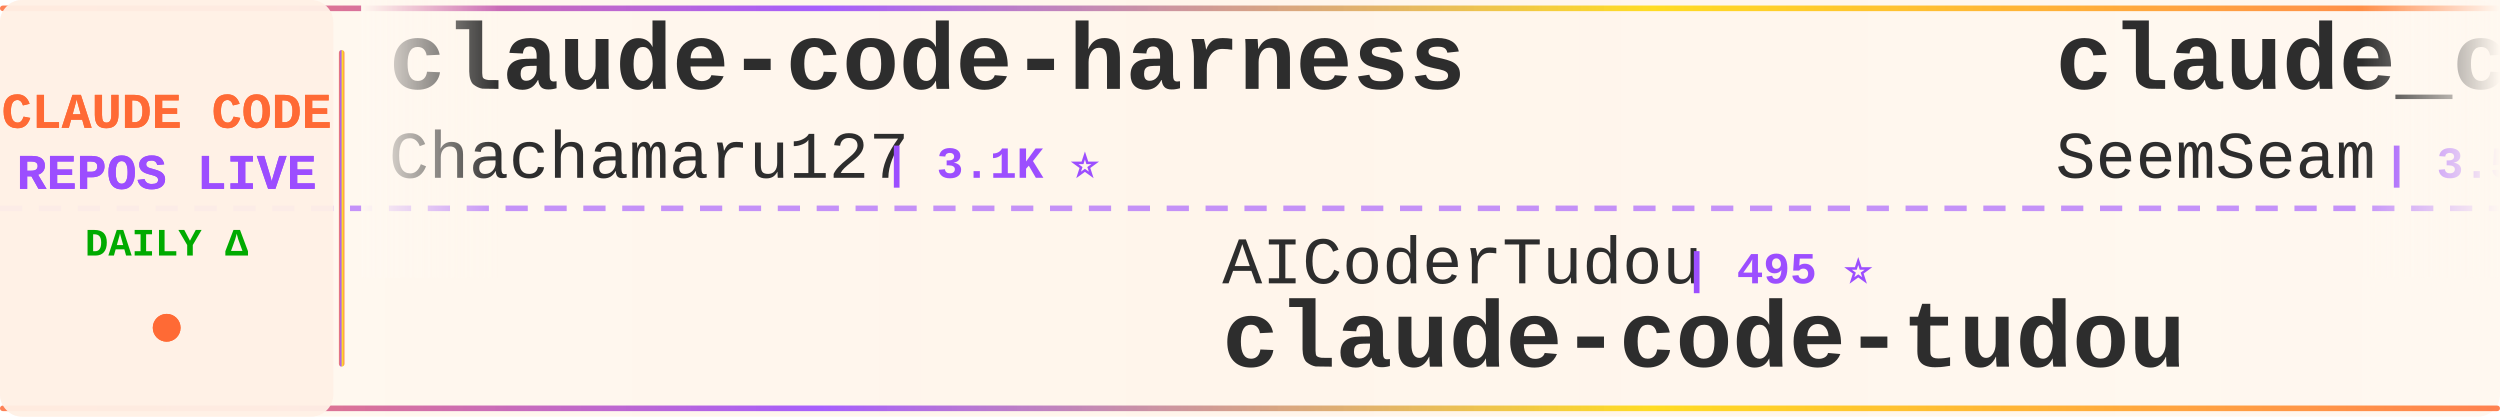
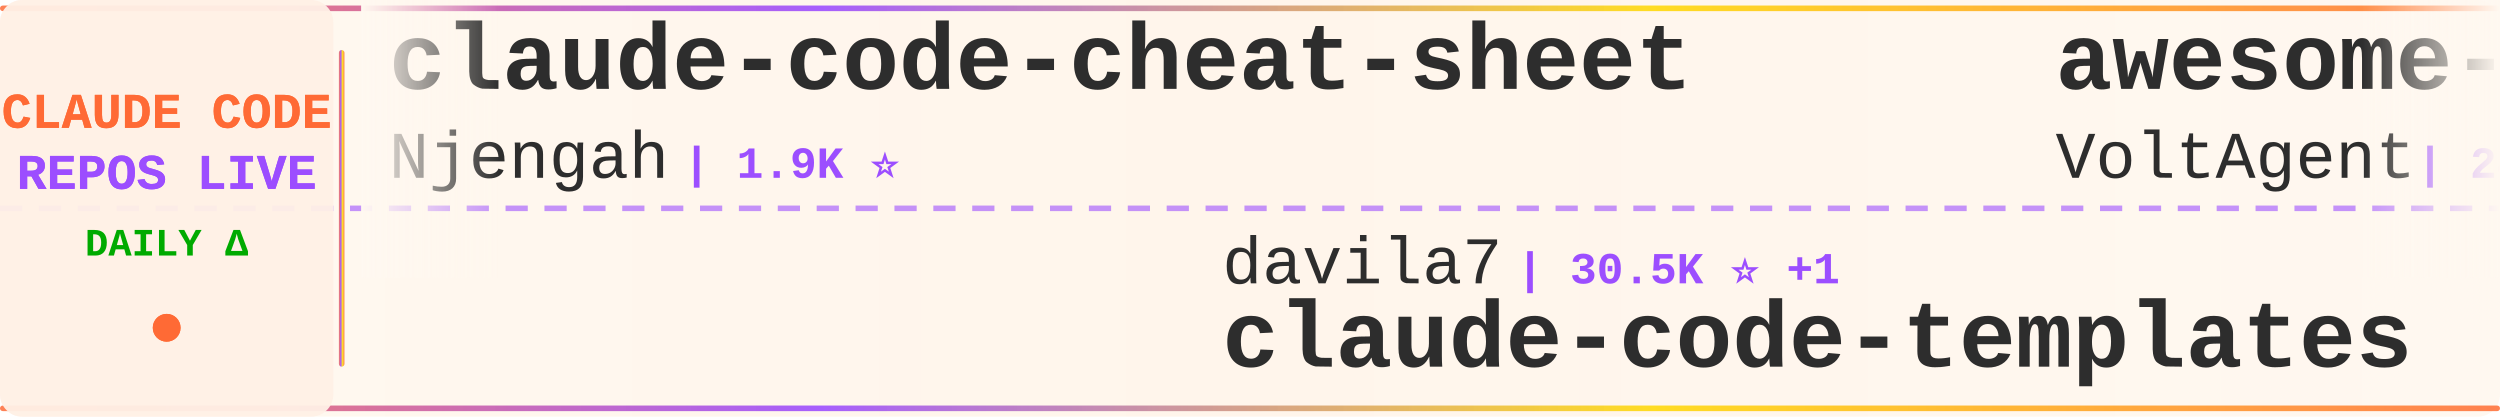
<svg xmlns="http://www.w3.org/2000/svg" width="900" height="150">
  <defs>
    <linearGradient id="tickerBg" x1="0%" y1="0%" x2="100%" y2="0%">
      <stop offset="0%" style="stop-color:#fff8f0;stop-opacity:0.98" />
      <stop offset="50%" style="stop-color:#fff5eb;stop-opacity:1" />
      <stop offset="100%" style="stop-color:#fff8f0;stop-opacity:0.98" />
    </linearGradient>
    <linearGradient id="borderGrad" x1="0%" y1="0%" x2="100%" y2="0%">
      <stop offset="0%" style="stop-color:#FF6B35;stop-opacity:0.85">
        <animate attributeName="stop-opacity" values="0.85;1;0.85" dur="2s" repeatCount="indefinite" />
      </stop>
      <stop offset="33%" style="stop-color:#9C4EFF;stop-opacity:0.9">
        <animate attributeName="stop-opacity" values="0.9;1;0.9" dur="2.2s" repeatCount="indefinite" />
      </stop>
      <stop offset="66%" style="stop-color:#FFD700;stop-opacity:0.85">
        <animate attributeName="stop-opacity" values="0.85;1;0.85" dur="1.8s" repeatCount="indefinite" />
      </stop>
      <stop offset="100%" style="stop-color:#FF6B35;stop-opacity:0.85">
        <animate attributeName="stop-opacity" values="0.85;1;0.85" dur="2s" repeatCount="indefinite" />
      </stop>
    </linearGradient>
    <filter id="textGlow">
      <feGaussianBlur stdDeviation="0.15" result="coloredBlur" />
      <feMerge>
        <feMergeNode in="coloredBlur" />
        <feMergeNode in="SourceGraphic" />
      </feMerge>
    </filter>
    <filter id="metricGlow">
      <feGaussianBlur stdDeviation="0.2" result="coloredBlur" />
      <feMerge>
        <feMergeNode in="coloredBlur" />
        <feMergeNode in="SourceGraphic" />
      </feMerge>
    </filter>
    <linearGradient id="leftFade" x1="0%" y1="0%" x2="100%" y2="0%">
      <stop offset="0%" style="stop-color:#fff8f0;stop-opacity:1" />
      <stop offset="100%" style="stop-color:#fff8f0;stop-opacity:0" />
    </linearGradient>
    <linearGradient id="rightFade" x1="0%" y1="0%" x2="100%" y2="0%">
      <stop offset="0%" style="stop-color:#fff8f0;stop-opacity:0" />
      <stop offset="100%" style="stop-color:#fff8f0;stop-opacity:1" />
    </linearGradient>
  </defs>
  <rect width="900" height="150" fill="url(#tickerBg)" rx="8" />
  <rect x="0" y="2" width="900" height="2" fill="url(#borderGrad)" rx="1" />
  <rect x="0" y="146" width="900" height="2" fill="url(#borderGrad)" rx="1" />
  <line x1="0" y1="75" x2="900" y2="75" stroke="#9C4EFF" stroke-width="2" stroke-dasharray="8 6" opacity="0.6" />
  <rect x="0" y="0" width="120" height="150" fill="#fff0e6" opacity="0.95" rx="8" />
  <text x="60" y="46" font-family="'Courier New', monospace" font-size="18" font-weight="bold" fill="#FF6B35" text-anchor="middle" filter="url(#textGlow)">
    CLAUDE CODE
  </text>
  <text x="60" y="68" font-family="'Courier New', monospace" font-size="18" font-weight="bold" fill="#9C4EFF" text-anchor="middle" filter="url(#textGlow)">
    REPOS LIVE
  </text>
  <text x="60" y="92" font-family="'Courier New', monospace" font-size="14" font-weight="bold" fill="#00aa00" text-anchor="middle">
    DAILY Δ
  </text>
  <circle cx="60" cy="118" r="5" fill="#FF6B35" filter="url(#metricGlow)">
    <animate attributeName="r" values="4;6;4" dur="1.5s" repeatCount="indefinite" />
    <animate attributeName="opacity" values="0.6;1;0.6" dur="1.5s" repeatCount="indefinite" />
  </circle>
  <rect x="122" y="18" width="2" height="114" fill="url(#borderGrad)" rx="1" />
  <clipPath id="tickerClip">
    <rect x="130" y="0" width="770" height="150" />
  </clipPath>
  <g clip-path="url(#tickerClip)">
    <g id="tickerItems">
      <animateTransform attributeName="transform" attributeType="XML" type="translate" from="0 0" to="-3000 0" dur="54s" repeatCount="indefinite" />
      <g transform="translate(0, 0)">
-         <text x="140" y="32" font-family="'Courier New', monospace" font-size="34" font-weight="bold" fill="#2d2d2d">claude-code-harness</text>
-         <text x="140" y="64" font-family="'Courier New', monospace" font-size="24" font-weight="normal" fill="#2d2d2d" opacity="1.0">Chachamaru127</text>
-         <text x="318" y="64" font-family="'Courier New', monospace" font-size="16" font-weight="bold" fill="#9C4EFF"> | 3.1K ⭐</text>
+         <text x="140" y="32" font-family="'Courier New', monospace" font-size="34" font-weight="bold" fill="#2d2d2d">claude-code-cheat-sheet</text>
+         <text x="140" y="64" font-family="'Courier New', monospace" font-size="24" font-weight="normal" fill="#2d2d2d" opacity="1.0">Njengah</text>
+         <text x="246" y="64" font-family="'Courier New', monospace" font-size="16" font-weight="bold" fill="#9C4EFF"> | 1.9K ⭐</text>
      </g>
      <g transform="translate(300, 0)">
-         <text x="140" y="102" font-family="'Courier New', monospace" font-size="24" font-weight="normal" fill="#2d2d2d" opacity="1.0">AICoderTudou</text>
-         <text x="306" y="102" font-family="'Courier New', monospace" font-size="16" font-weight="bold" fill="#9C4EFF"> | 495 ⭐</text>
-         <text x="140" y="132" font-family="'Courier New', monospace" font-size="34" font-weight="bold" fill="#2d2d2d">claude-code-tudou</text>
+         <text x="140" y="102" font-family="'Courier New', monospace" font-size="24" font-weight="normal" fill="#2d2d2d" opacity="1.0">davila7</text>
+         <text x="246" y="102" font-family="'Courier New', monospace" font-size="16" font-weight="bold" fill="#9C4EFF"> | 30.5K ⭐ +1</text>
+         <text x="140" y="132" font-family="'Courier New', monospace" font-size="34" font-weight="bold" fill="#2d2d2d">claude-code-templates</text>
      </g>
      <g transform="translate(600, 0)">
-         <text x="140" y="32" font-family="'Courier New', monospace" font-size="34" font-weight="bold" fill="#2d2d2d">claude_codex_bridge</text>
-         <text x="140" y="64" font-family="'Courier New', monospace" font-size="24" font-weight="normal" fill="#2d2d2d" opacity="1.0">SeemSeam</text>
-         <text x="258" y="64" font-family="'Courier New', monospace" font-size="16" font-weight="bold" fill="#9C4EFF"> | 3.5K ⭐ +1</text>
+         <text x="140" y="32" font-family="'Courier New', monospace" font-size="34" font-weight="bold" fill="#2d2d2d">awesome-claude-code-suba...</text>
+         <text x="140" y="64" font-family="'Courier New', monospace" font-size="24" font-weight="normal" fill="#2d2d2d" opacity="1.0">VoltAgent</text>
+         <text x="270" y="64" font-family="'Courier New', monospace" font-size="16" font-weight="bold" fill="#9C4EFF"> | 24.8K ⭐ +3</text>
      </g>
      <g transform="translate(900, 0)">
-         <text x="140" y="102" font-family="'Courier New', monospace" font-size="24" font-weight="normal" fill="#2d2d2d" opacity="1.0">affaan-m</text>
-         <text x="258" y="102" font-family="'Courier New', monospace" font-size="16" font-weight="bold" fill="#9C4EFF"> | 244.6K ⭐ +85</text>
-         <text x="140" y="132" font-family="'Courier New', monospace" font-size="34" font-weight="bold" fill="#2d2d2d">ECC</text>
+         <text x="140" y="102" font-family="'Courier New', monospace" font-size="24" font-weight="normal" fill="#2d2d2d" opacity="1.0">Donchitos</text>
+         <text x="270" y="102" font-family="'Courier New', monospace" font-size="16" font-weight="bold" fill="#9C4EFF"> | 24.7K ⭐ +1</text>
+         <text x="140" y="132" font-family="'Courier New', monospace" font-size="34" font-weight="bold" fill="#2d2d2d">Claude-Code-Game-Studios</text>
      </g>
      <g transform="translate(1200, 0)">
-         <text x="140" y="32" font-family="'Courier New', monospace" font-size="34" font-weight="bold" fill="#2d2d2d">claude-code-source-build</text>
-         <text x="140" y="64" font-family="'Courier New', monospace" font-size="24" font-weight="normal" fill="#2d2d2d" opacity="1.0">andrew-kramer-inno</text>
-         <text x="378" y="64" font-family="'Courier New', monospace" font-size="16" font-weight="bold" fill="#9C4EFF"> | 594 ⭐</text>
+         <text x="140" y="32" font-family="'Courier New', monospace" font-size="34" font-weight="bold" fill="#2d2d2d">claude-coder</text>
+         <text x="140" y="64" font-family="'Courier New', monospace" font-size="24" font-weight="normal" fill="#2d2d2d" opacity="1.0">kodu-ai</text>
+         <text x="246" y="64" font-family="'Courier New', monospace" font-size="16" font-weight="bold" fill="#9C4EFF"> | 5.2K ⭐</text>
      </g>
      <g transform="translate(1500, 0)">
-         <text x="140" y="102" font-family="'Courier New', monospace" font-size="24" font-weight="normal" fill="#2d2d2d" opacity="1.0">FlorianBruniaux</text>
-         <text x="342" y="102" font-family="'Courier New', monospace" font-size="16" font-weight="bold" fill="#9C4EFF"> | 5.9K ⭐ +2</text>
-         <text x="140" y="132" font-family="'Courier New', monospace" font-size="34" font-weight="bold" fill="#2d2d2d">claude-code-ultimate-gui...</text>
+         <text x="140" y="102" font-family="'Courier New', monospace" font-size="24" font-weight="normal" fill="#2d2d2d" opacity="1.0">Pimzino</text>
+         <text x="246" y="102" font-family="'Courier New', monospace" font-size="16" font-weight="bold" fill="#9C4EFF"> | 3.9K ⭐</text>
+         <text x="140" y="132" font-family="'Courier New', monospace" font-size="34" font-weight="bold" fill="#2d2d2d">claude-code-spec-workflo...</text>
      </g>
      <g transform="translate(1800, 0)">
-         <text x="140" y="32" font-family="'Courier New', monospace" font-size="34" font-weight="bold" fill="#2d2d2d">everything-claude-code</text>
-         <text x="140" y="64" font-family="'Courier New', monospace" font-size="24" font-weight="normal" fill="#2d2d2d" opacity="1.0">WorldFlowAI</text>
-         <text x="294" y="64" font-family="'Courier New', monospace" font-size="16" font-weight="bold" fill="#9C4EFF"> | 1.9K ⭐ +6</text>
+         <text x="140" y="32" font-family="'Courier New', monospace" font-size="34" font-weight="bold" fill="#2d2d2d">claude-code-tips</text>
+         <text x="140" y="64" font-family="'Courier New', monospace" font-size="24" font-weight="normal" fill="#2d2d2d" opacity="1.0">ykdojo</text>
+         <text x="234" y="64" font-family="'Courier New', monospace" font-size="16" font-weight="bold" fill="#9C4EFF"> | 10.0K ⭐</text>
      </g>
      <g transform="translate(2100, 0)">
-         <text x="140" y="102" font-family="'Courier New', monospace" font-size="24" font-weight="normal" fill="#2d2d2d" opacity="1.0">Windy3f3f3f3f</text>
-         <text x="318" y="102" font-family="'Courier New', monospace" font-size="16" font-weight="bold" fill="#9C4EFF"> | 2.6K ⭐</text>
-         <text x="140" y="132" font-family="'Courier New', monospace" font-size="34" font-weight="bold" fill="#2d2d2d">claude-code-from-scratch</text>
+         <text x="140" y="102" font-family="'Courier New', monospace" font-size="24" font-weight="normal" fill="#2d2d2d" opacity="1.0">ccplugins</text>
+         <text x="270" y="102" font-family="'Courier New', monospace" font-size="16" font-weight="bold" fill="#9C4EFF"> | 927 ⭐ +1</text>
+         <text x="140" y="132" font-family="'Courier New', monospace" font-size="34" font-weight="bold" fill="#2d2d2d">awesome-claude-code-plug...</text>
      </g>
      <g transform="translate(2400, 0)">
-         <text x="140" y="32" font-family="'Courier New', monospace" font-size="34" font-weight="bold" fill="#2d2d2d">claude-code-prompts</text>
-         <text x="140" y="64" font-family="'Courier New', monospace" font-size="24" font-weight="normal" fill="#2d2d2d" opacity="1.0">repowise-dev</text>
-         <text x="306" y="64" font-family="'Courier New', monospace" font-size="16" font-weight="bold" fill="#9C4EFF"> | 1.2K ⭐</text>
+         <text x="140" y="32" font-family="'Courier New', monospace" font-size="34" font-weight="bold" fill="#2d2d2d">Claude-Code</text>
+         <text x="140" y="64" font-family="'Courier New', monospace" font-size="24" font-weight="normal" fill="#2d2d2d" opacity="1.0">OrcaWhisper</text>
+         <text x="294" y="64" font-family="'Courier New', monospace" font-size="16" font-weight="bold" fill="#9C4EFF"> | 92 ⭐</text>
      </g>
      <g transform="translate(2700, 0)">
-         <text x="140" y="102" font-family="'Courier New', monospace" font-size="24" font-weight="normal" fill="#2d2d2d" opacity="1.0">AprilNEA</text>
-         <text x="258" y="102" font-family="'Courier New', monospace" font-size="16" font-weight="bold" fill="#9C4EFF"> | 392 ⭐</text>
-         <text x="140" y="132" font-family="'Courier New', monospace" font-size="34" font-weight="bold" fill="#2d2d2d">claude-code-source</text>
+         <text x="140" y="102" font-family="'Courier New', monospace" font-size="24" font-weight="normal" fill="#2d2d2d" opacity="1.0">shareAI-lab</text>
+         <text x="294" y="102" font-family="'Courier New', monospace" font-size="16" font-weight="bold" fill="#9C4EFF"> | 75.7K ⭐ +3</text>
+         <text x="140" y="132" font-family="'Courier New', monospace" font-size="34" font-weight="bold" fill="#2d2d2d">learn-claude-code</text>
      </g>
      <g transform="translate(3000, 0)">
-         <text x="140" y="32" font-family="'Courier New', monospace" font-size="34" font-weight="bold" fill="#2d2d2d">claude-code-harness</text>
-         <text x="140" y="64" font-family="'Courier New', monospace" font-size="24" font-weight="normal" fill="#2d2d2d" opacity="1.0">Chachamaru127</text>
-         <text x="318" y="64" font-family="'Courier New', monospace" font-size="16" font-weight="bold" fill="#9C4EFF"> | 3.1K ⭐</text>
+         <text x="140" y="32" font-family="'Courier New', monospace" font-size="34" font-weight="bold" fill="#2d2d2d">claude-code-cheat-sheet</text>
+         <text x="140" y="64" font-family="'Courier New', monospace" font-size="24" font-weight="normal" fill="#2d2d2d" opacity="1.0">Njengah</text>
+         <text x="246" y="64" font-family="'Courier New', monospace" font-size="16" font-weight="bold" fill="#9C4EFF"> | 1.9K ⭐</text>
      </g>
      <g transform="translate(3300, 0)">
-         <text x="140" y="102" font-family="'Courier New', monospace" font-size="24" font-weight="normal" fill="#2d2d2d" opacity="1.0">AICoderTudou</text>
-         <text x="306" y="102" font-family="'Courier New', monospace" font-size="16" font-weight="bold" fill="#9C4EFF"> | 495 ⭐</text>
-         <text x="140" y="132" font-family="'Courier New', monospace" font-size="34" font-weight="bold" fill="#2d2d2d">claude-code-tudou</text>
+         <text x="140" y="102" font-family="'Courier New', monospace" font-size="24" font-weight="normal" fill="#2d2d2d" opacity="1.0">davila7</text>
+         <text x="246" y="102" font-family="'Courier New', monospace" font-size="16" font-weight="bold" fill="#9C4EFF"> | 30.5K ⭐ +1</text>
+         <text x="140" y="132" font-family="'Courier New', monospace" font-size="34" font-weight="bold" fill="#2d2d2d">claude-code-templates</text>
      </g>
      <g transform="translate(3600, 0)">
-         <text x="140" y="32" font-family="'Courier New', monospace" font-size="34" font-weight="bold" fill="#2d2d2d">claude_codex_bridge</text>
-         <text x="140" y="64" font-family="'Courier New', monospace" font-size="24" font-weight="normal" fill="#2d2d2d" opacity="1.0">SeemSeam</text>
-         <text x="258" y="64" font-family="'Courier New', monospace" font-size="16" font-weight="bold" fill="#9C4EFF"> | 3.5K ⭐ +1</text>
+         <text x="140" y="32" font-family="'Courier New', monospace" font-size="34" font-weight="bold" fill="#2d2d2d">awesome-claude-code-suba...</text>
+         <text x="140" y="64" font-family="'Courier New', monospace" font-size="24" font-weight="normal" fill="#2d2d2d" opacity="1.0">VoltAgent</text>
+         <text x="270" y="64" font-family="'Courier New', monospace" font-size="16" font-weight="bold" fill="#9C4EFF"> | 24.8K ⭐ +3</text>
      </g>
      <g transform="translate(3900, 0)">
-         <text x="140" y="102" font-family="'Courier New', monospace" font-size="24" font-weight="normal" fill="#2d2d2d" opacity="1.0">affaan-m</text>
-         <text x="258" y="102" font-family="'Courier New', monospace" font-size="16" font-weight="bold" fill="#9C4EFF"> | 244.6K ⭐ +85</text>
-         <text x="140" y="132" font-family="'Courier New', monospace" font-size="34" font-weight="bold" fill="#2d2d2d">ECC</text>
+         <text x="140" y="102" font-family="'Courier New', monospace" font-size="24" font-weight="normal" fill="#2d2d2d" opacity="1.0">Donchitos</text>
+         <text x="270" y="102" font-family="'Courier New', monospace" font-size="16" font-weight="bold" fill="#9C4EFF"> | 24.7K ⭐ +1</text>
+         <text x="140" y="132" font-family="'Courier New', monospace" font-size="34" font-weight="bold" fill="#2d2d2d">Claude-Code-Game-Studios</text>
      </g>
    </g>
  </g>
  <rect x="130" y="0" width="50" height="100" fill="url(#leftFade)" />
  <rect x="850" y="0" width="50" height="100" fill="url(#rightFade)" />
</svg>
